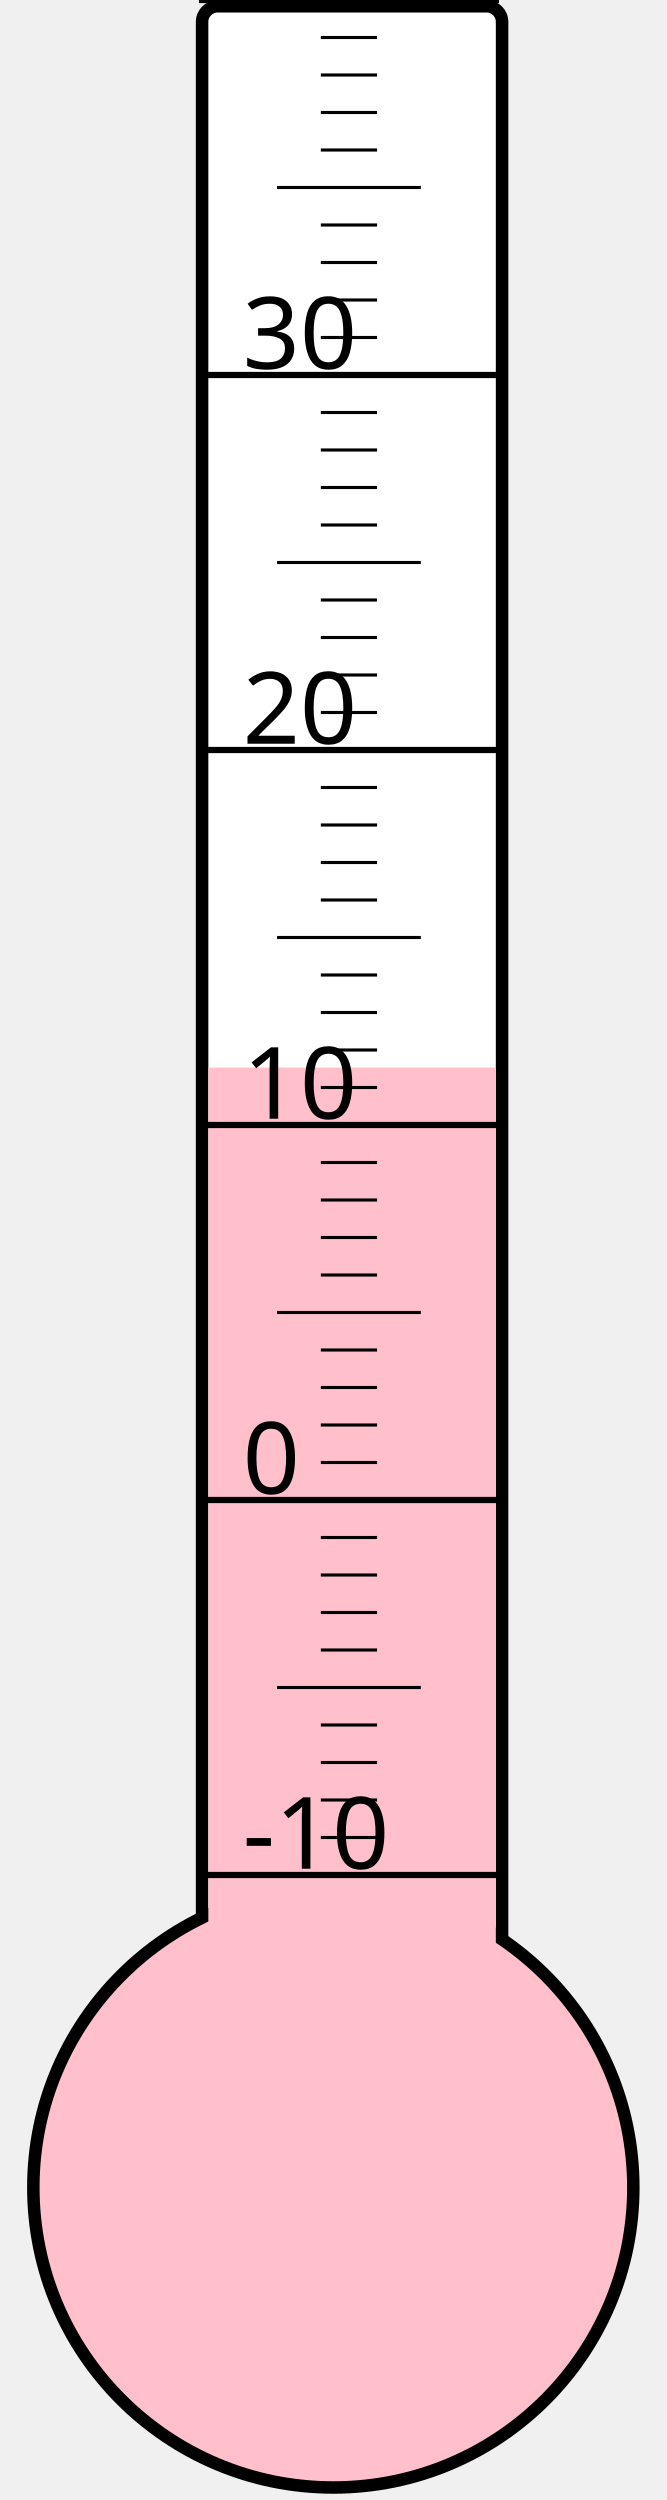
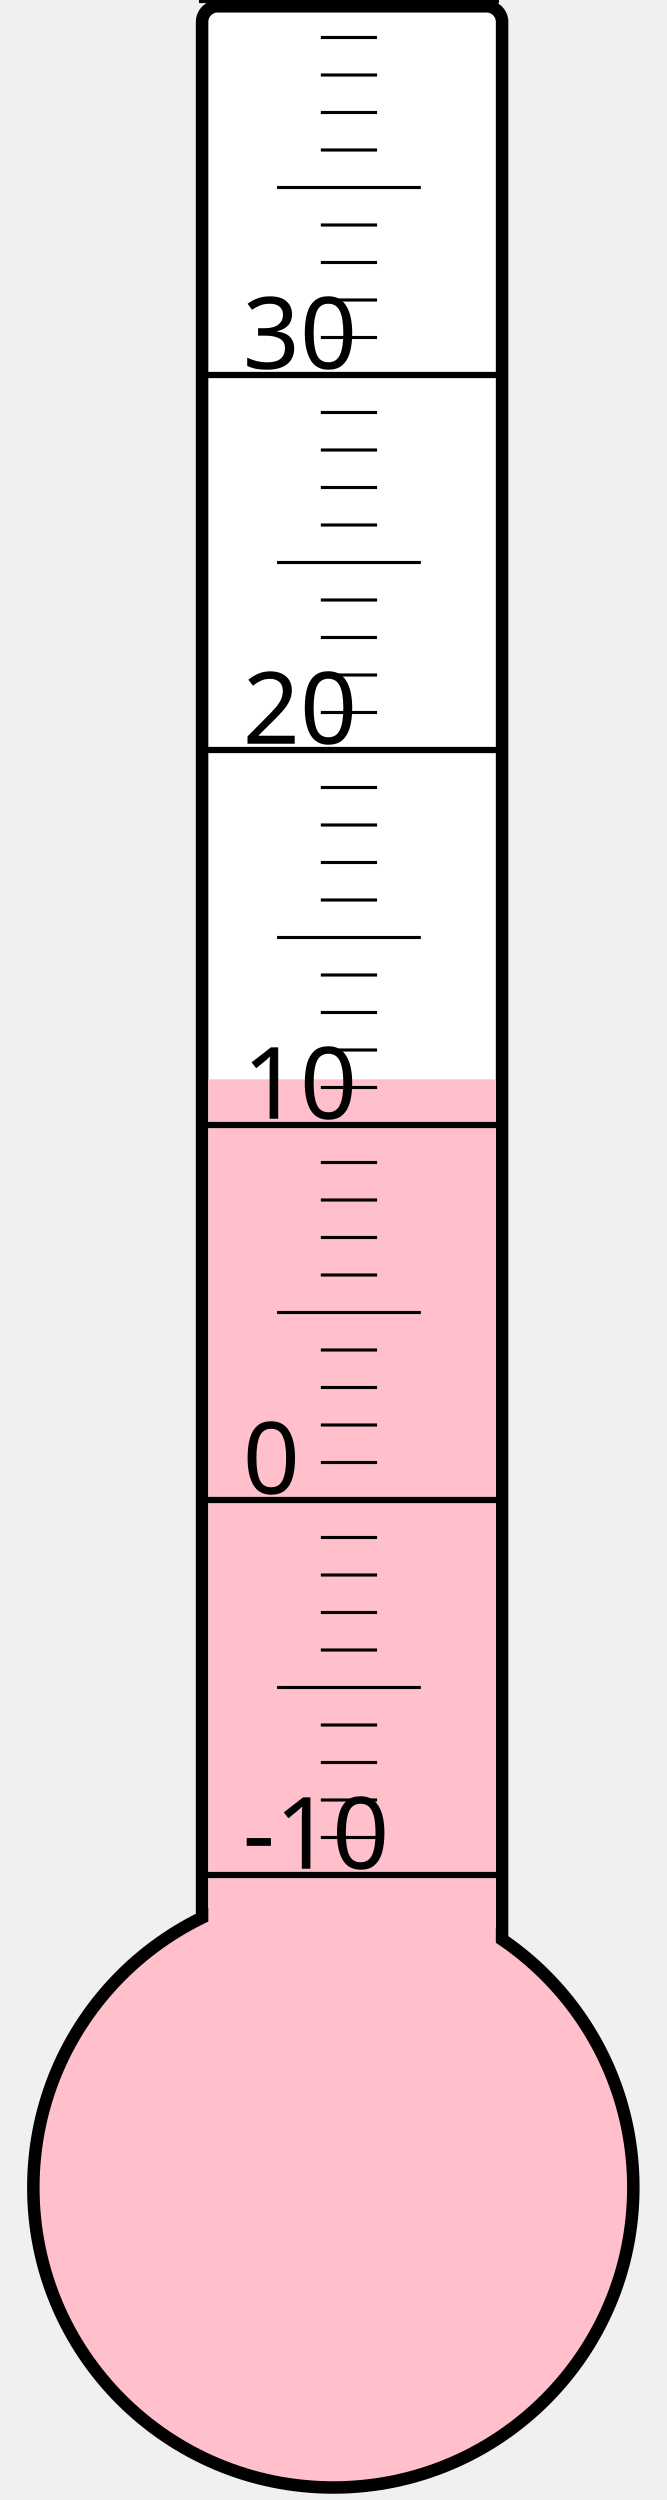
<svg xmlns="http://www.w3.org/2000/svg" width="40px" height="150px" viewBox="0 0 200 800">
  <rect width="200" height="800" x="0" y="0" style="fill: #ffffeb; fill-opacity: 0;" />
  <rect width="96" height="680" x="58" y="2" rx="5" ry="5" style="fill: white; fill-opacity: 1; stroke: black; stroke-width: 4;" />
  <circle cx="100" cy="700" r="96" style="fill: pink; stroke: black; stroke-width: 4;" />
-   <rect width="92" height="358.375" x="60" y="341.625" style="fill: pink; fill-opacity: 1; stroke-width: 0;" />
+   <rect width="92" height="354.625" x="60" y="345.375" style="fill: pink; fill-opacity: 1; stroke-width: 0;" />
  <text x="71" y="598" style="font-family: sans-serif; font-size: 24pt;">-10</text>
  <text x="71" y="478" style="font-family: sans-serif; font-size: 24pt;">0</text>
  <text x="71" y="358" style="font-family: sans-serif; font-size: 24pt;">10</text>
  <text x="71" y="238" style="font-family: sans-serif; font-size: 24pt;">20</text>
  <text x="71" y="118" style="font-family: sans-serif; font-size: 24pt;">30</text>
  <g style="stroke: black;">
    <line x1="57" y1="600" x2="153" y2="600" style="stroke-width: 2;" />
    <line x1="96" y1="588" x2="114" y2="588" style="stroke-width: 1;" />
    <line x1="96" y1="576" x2="114" y2="576" style="stroke-width: 1;" />
    <line x1="96" y1="564" x2="114" y2="564" style="stroke-width: 1;" />
    <line x1="96" y1="552" x2="114" y2="552" style="stroke-width: 1;" />
    <line x1="82" y1="540" x2="128" y2="540" style="stroke-width: 1;" />
    <line x1="96" y1="528" x2="114" y2="528" style="stroke-width: 1;" />
    <line x1="96" y1="516" x2="114" y2="516" style="stroke-width: 1;" />
    <line x1="96" y1="504" x2="114" y2="504" style="stroke-width: 1;" />
    <line x1="96" y1="492" x2="114" y2="492" style="stroke-width: 1;" />
    <line x1="57" y1="480" x2="153" y2="480" style="stroke-width: 2;" />
    <line x1="96" y1="468" x2="114" y2="468" style="stroke-width: 1;" />
    <line x1="96" y1="456" x2="114" y2="456" style="stroke-width: 1;" />
    <line x1="96" y1="444" x2="114" y2="444" style="stroke-width: 1;" />
    <line x1="96" y1="432" x2="114" y2="432" style="stroke-width: 1;" />
    <line x1="82" y1="420" x2="128" y2="420" style="stroke-width: 1;" />
    <line x1="96" y1="408" x2="114" y2="408" style="stroke-width: 1;" />
    <line x1="96" y1="396" x2="114" y2="396" style="stroke-width: 1;" />
    <line x1="96" y1="384" x2="114" y2="384" style="stroke-width: 1;" />
    <line x1="96" y1="372" x2="114" y2="372" style="stroke-width: 1;" />
    <line x1="57" y1="360" x2="153" y2="360" style="stroke-width: 2;" />
    <line x1="96" y1="348" x2="114" y2="348" style="stroke-width: 1;" />
    <line x1="96" y1="336" x2="114" y2="336" style="stroke-width: 1;" />
    <line x1="96" y1="324" x2="114" y2="324" style="stroke-width: 1;" />
    <line x1="96" y1="312" x2="114" y2="312" style="stroke-width: 1;" />
    <line x1="82" y1="300" x2="128" y2="300" style="stroke-width: 1;" />
    <line x1="96" y1="288" x2="114" y2="288" style="stroke-width: 1;" />
    <line x1="96" y1="276" x2="114" y2="276" style="stroke-width: 1;" />
    <line x1="96" y1="264" x2="114" y2="264" style="stroke-width: 1;" />
    <line x1="96" y1="252" x2="114" y2="252" style="stroke-width: 1;" />
    <line x1="57" y1="240" x2="153" y2="240" style="stroke-width: 2;" />
    <line x1="96" y1="228" x2="114" y2="228" style="stroke-width: 1;" />
    <line x1="96" y1="216" x2="114" y2="216" style="stroke-width: 1;" />
    <line x1="96" y1="204" x2="114" y2="204" style="stroke-width: 1;" />
    <line x1="96" y1="192" x2="114" y2="192" style="stroke-width: 1;" />
    <line x1="82" y1="180" x2="128" y2="180" style="stroke-width: 1;" />
    <line x1="96" y1="168" x2="114" y2="168" style="stroke-width: 1;" />
    <line x1="96" y1="156" x2="114" y2="156" style="stroke-width: 1;" />
    <line x1="96" y1="144" x2="114" y2="144" style="stroke-width: 1;" />
    <line x1="96" y1="132" x2="114" y2="132" style="stroke-width: 1;" />
    <line x1="57" y1="120" x2="153" y2="120" style="stroke-width: 2;" />
    <line x1="96" y1="108" x2="114" y2="108" style="stroke-width: 1;" />
    <line x1="96" y1="96" x2="114" y2="96" style="stroke-width: 1;" />
    <line x1="96" y1="84" x2="114" y2="84" style="stroke-width: 1;" />
    <line x1="96" y1="72" x2="114" y2="72" style="stroke-width: 1;" />
    <line x1="82" y1="60" x2="128" y2="60" style="stroke-width: 1;" />
    <line x1="96" y1="48" x2="114" y2="48" style="stroke-width: 1;" />
    <line x1="96" y1="36" x2="114" y2="36" style="stroke-width: 1;" />
    <line x1="96" y1="24" x2="114" y2="24" style="stroke-width: 1;" />
    <line x1="96" y1="12" x2="114" y2="12" style="stroke-width: 1;" />
    <line x1="57" y1="0" x2="153" y2="0" style="stroke-width: 2;" />
  </g>
</svg>
